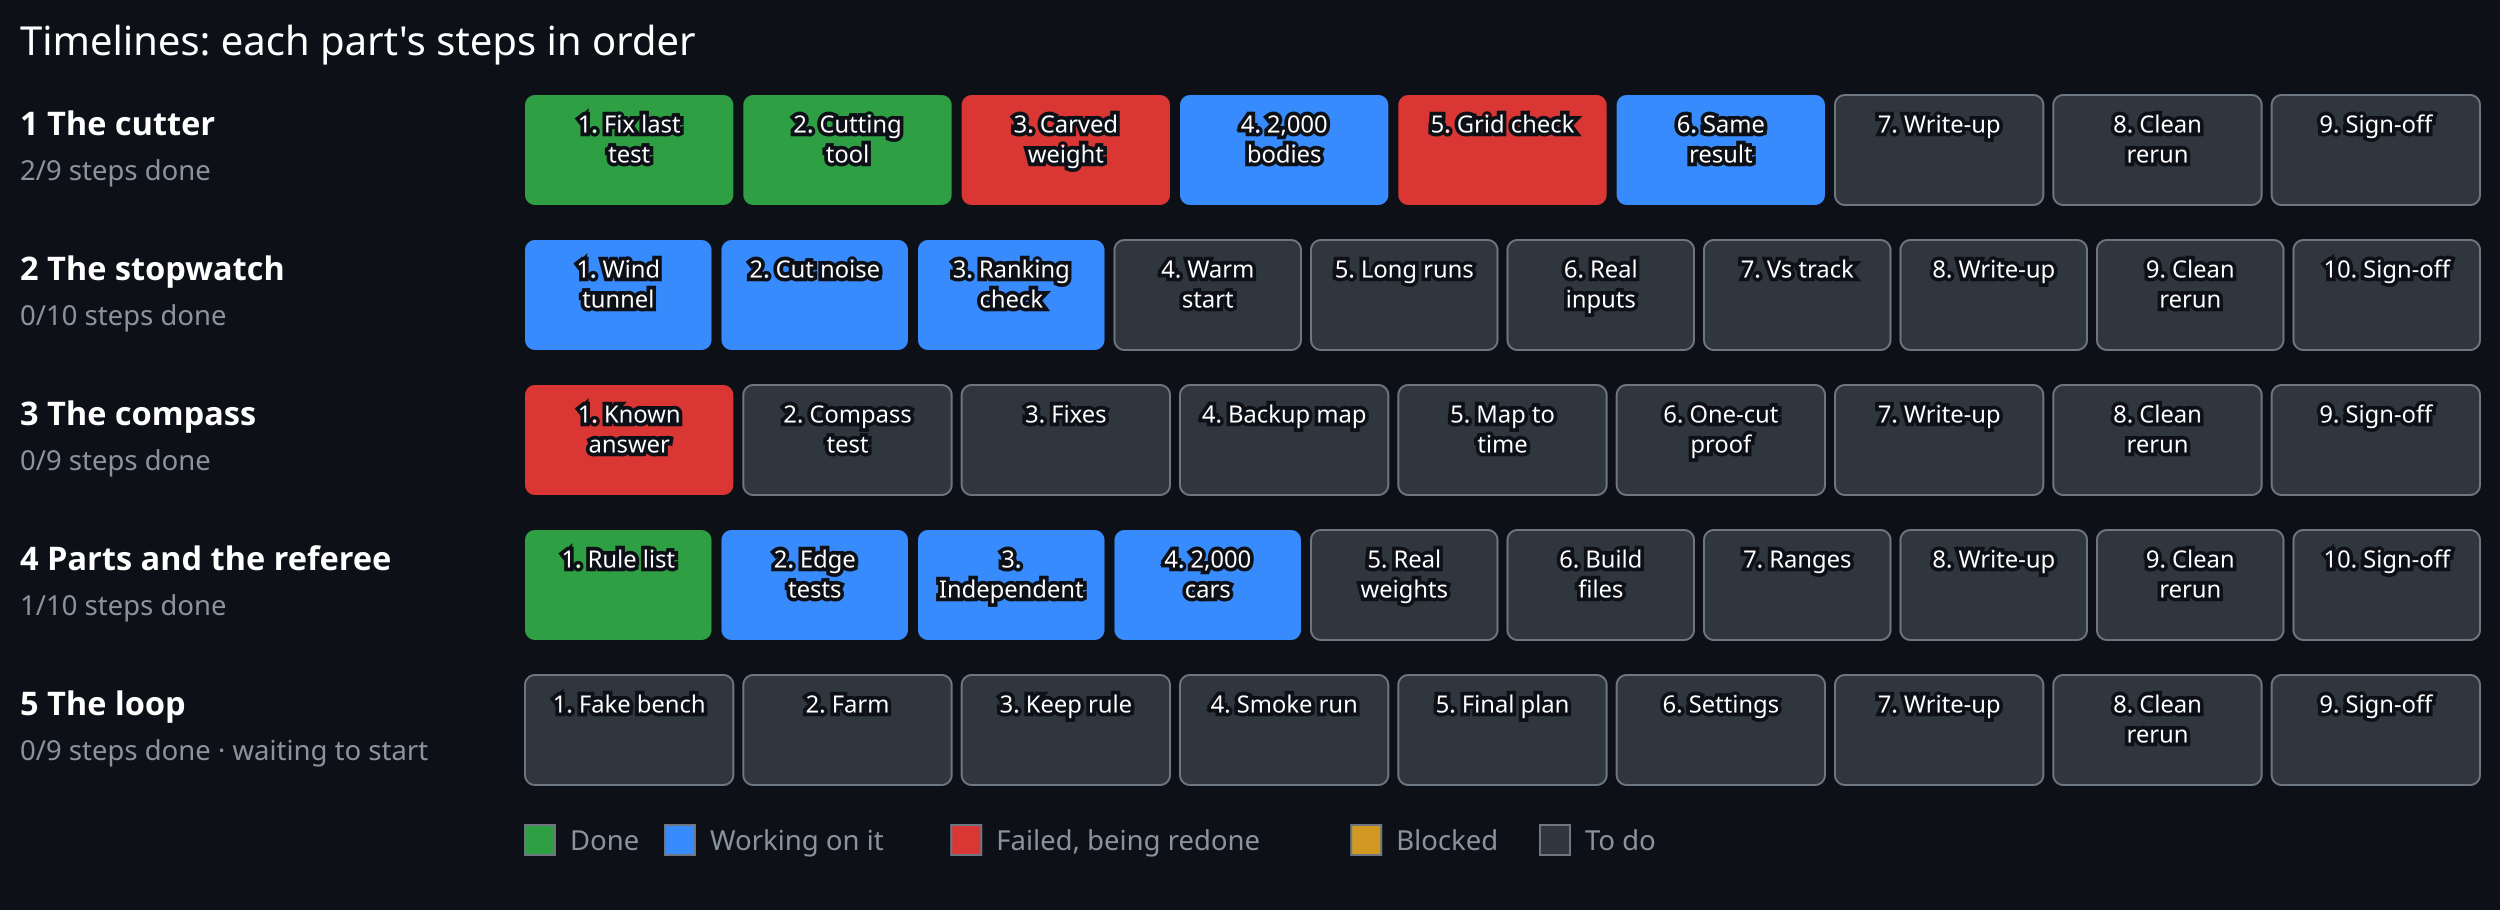
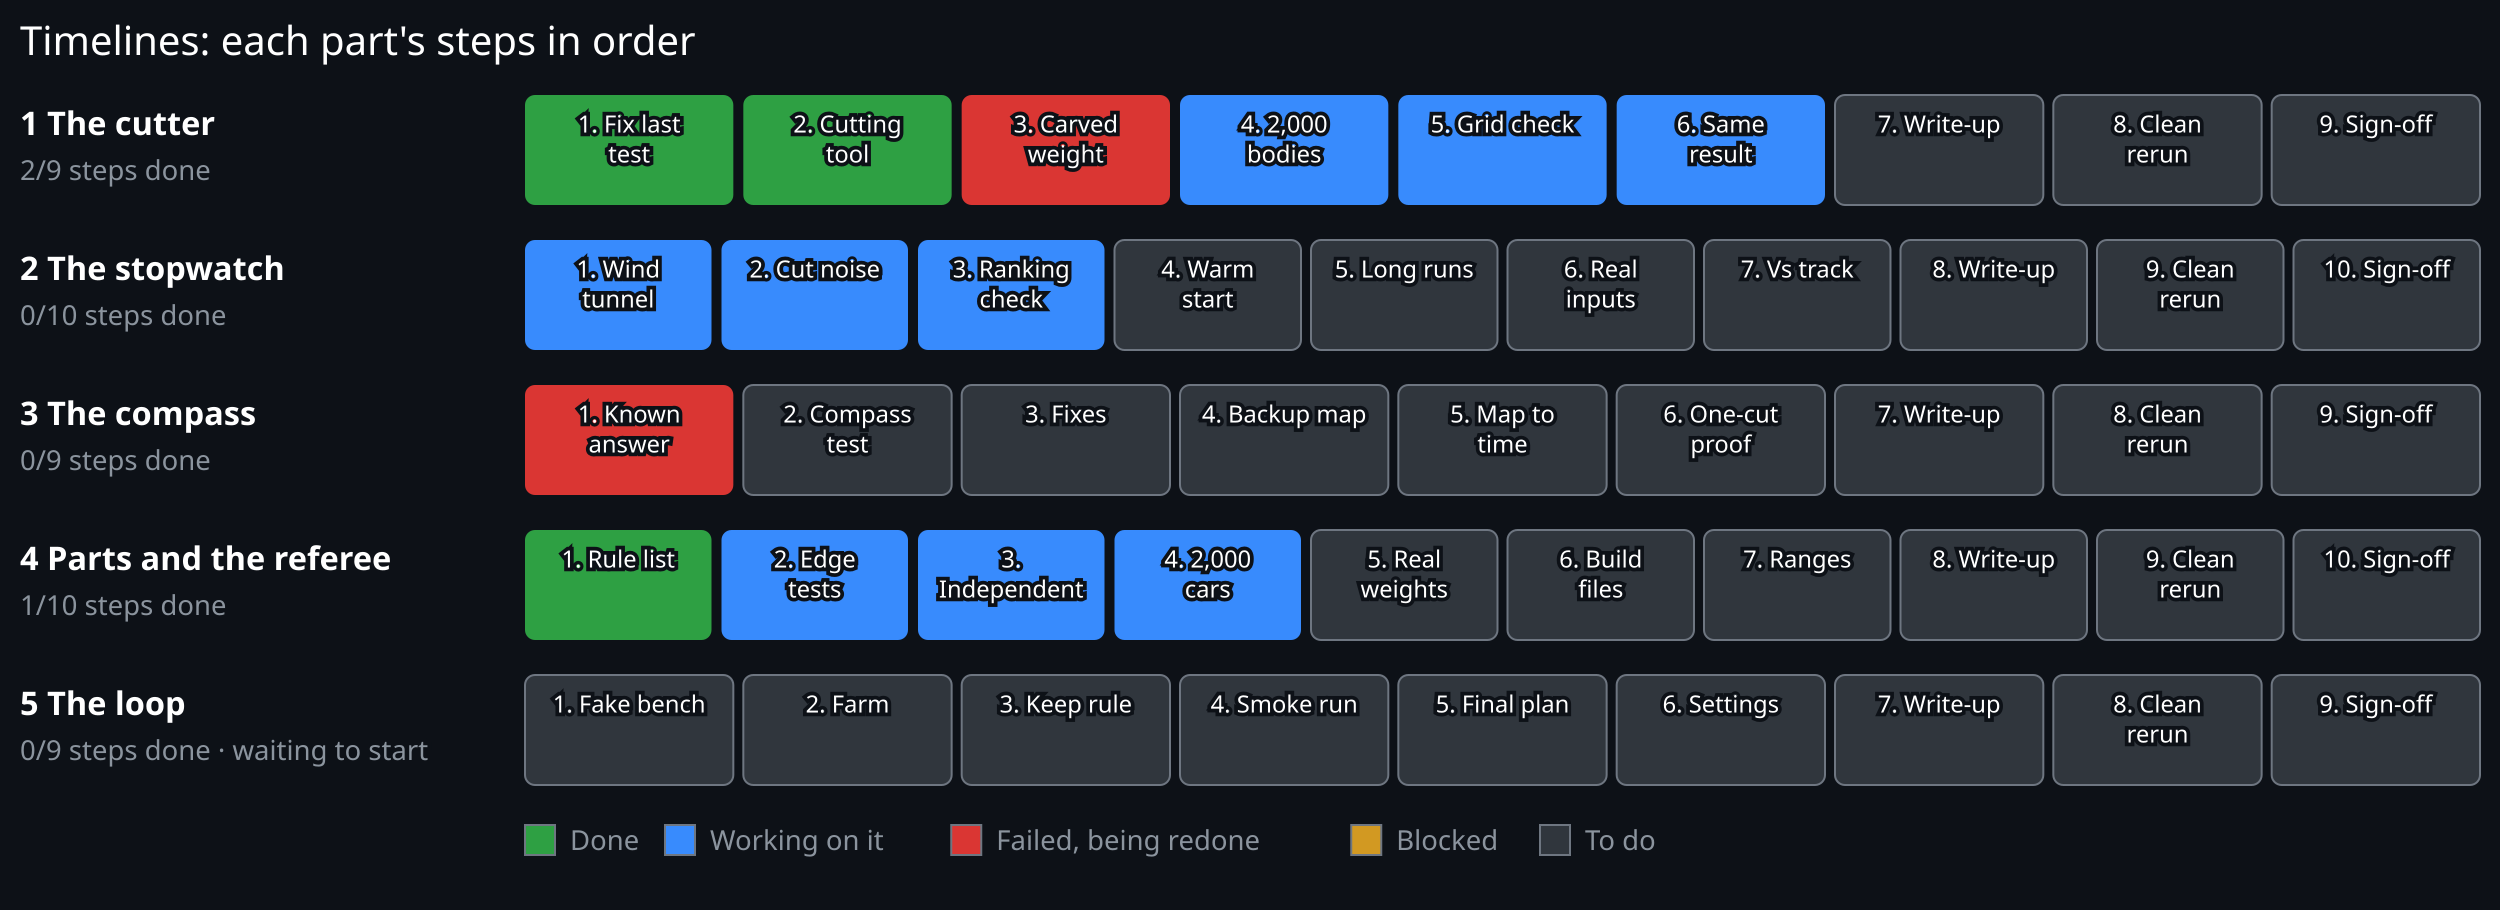
<svg xmlns="http://www.w3.org/2000/svg" viewBox="0 0 1000 364" width="1000" height="364">
  <rect x="0.00" y="0.00" width="1000.00" height="364.00" fill="#0d1117" stroke="#0d1117" stroke-width="0" />
  <text x="8.00" y="22.00" font-family="sans-serif" font-size="16" font-weight="normal" fill="#ffffff" text-anchor="start" stroke="#0d1117" stroke-width="3" paint-order="stroke">Timelines: each part's steps in order</text>
  <text x="8.00" y="54.00" font-family="sans-serif" font-size="13" font-weight="bold" fill="#ffffff" text-anchor="start" stroke="#0d1117" stroke-width="3" paint-order="stroke">1 The cutter</text>
  <text x="8.00" y="72.00" font-family="sans-serif" font-size="11" font-weight="normal" fill="#8b949e" text-anchor="start" stroke="#0d1117" stroke-width="3" paint-order="stroke">2/9 steps done</text>
  <g>
    <rect x="210.00" y="38.00" width="83.33" height="44" rx="4" fill="#2ea043" stroke="#6e7681" stroke-width="0" />
    <text x="251.67" y="53.00" font-family="sans-serif" font-size="9.5" font-weight="normal" fill="#ffffff" text-anchor="middle" stroke="#0d1117" stroke-width="3" paint-order="stroke">1. Fix last</text>
    <text x="251.67" y="65.00" font-family="sans-serif" font-size="9.5" font-weight="normal" fill="#ffffff" text-anchor="middle" stroke="#0d1117" stroke-width="3" paint-order="stroke">test</text>
  </g>
  <g>
    <rect x="297.33" y="38.00" width="83.33" height="44" rx="4" fill="#2ea043" stroke="#6e7681" stroke-width="0" />
    <text x="339.00" y="53.00" font-family="sans-serif" font-size="9.5" font-weight="normal" fill="#ffffff" text-anchor="middle" stroke="#0d1117" stroke-width="3" paint-order="stroke">2. Cutting</text>
    <text x="339.00" y="65.00" font-family="sans-serif" font-size="9.5" font-weight="normal" fill="#ffffff" text-anchor="middle" stroke="#0d1117" stroke-width="3" paint-order="stroke">tool</text>
  </g>
  <g>
    <rect x="384.67" y="38.00" width="83.33" height="44" rx="4" fill="#da3633" stroke="#6e7681" stroke-width="0" />
    <text x="426.33" y="53.00" font-family="sans-serif" font-size="9.5" font-weight="normal" fill="#ffffff" text-anchor="middle" stroke="#0d1117" stroke-width="3" paint-order="stroke">3. Carved</text>
    <text x="426.33" y="65.00" font-family="sans-serif" font-size="9.5" font-weight="normal" fill="#ffffff" text-anchor="middle" stroke="#0d1117" stroke-width="3" paint-order="stroke">weight</text>
  </g>
  <g>
    <rect x="472.00" y="38.00" width="83.33" height="44" rx="4" fill="#388bfd" stroke="#6e7681" stroke-width="0" />
    <text x="513.67" y="53.00" font-family="sans-serif" font-size="9.5" font-weight="normal" fill="#ffffff" text-anchor="middle" stroke="#0d1117" stroke-width="3" paint-order="stroke">4. 2,000</text>
    <text x="513.67" y="65.00" font-family="sans-serif" font-size="9.5" font-weight="normal" fill="#ffffff" text-anchor="middle" stroke="#0d1117" stroke-width="3" paint-order="stroke">bodies</text>
  </g>
  <g>
-     <rect x="559.33" y="38.00" width="83.33" height="44" rx="4" fill="#da3633" stroke="#6e7681" stroke-width="0" />
+     <rect x="559.33" y="38.00" width="83.33" height="44" rx="4" fill="#388bfd" stroke="#6e7681" stroke-width="0" />
    <text x="601.00" y="53.00" font-family="sans-serif" font-size="9.5" font-weight="normal" fill="#ffffff" text-anchor="middle" stroke="#0d1117" stroke-width="3" paint-order="stroke">5. Grid check</text>
  </g>
  <g>
    <rect x="646.67" y="38.00" width="83.33" height="44" rx="4" fill="#388bfd" stroke="#6e7681" stroke-width="0" />
    <text x="688.33" y="53.00" font-family="sans-serif" font-size="9.5" font-weight="normal" fill="#ffffff" text-anchor="middle" stroke="#0d1117" stroke-width="3" paint-order="stroke">6. Same</text>
    <text x="688.33" y="65.00" font-family="sans-serif" font-size="9.5" font-weight="normal" fill="#ffffff" text-anchor="middle" stroke="#0d1117" stroke-width="3" paint-order="stroke">result</text>
  </g>
  <g>
    <rect x="734.00" y="38.00" width="83.33" height="44" rx="4" fill="#30363d" stroke="#6e7681" stroke-width="0.8" />
    <text x="775.67" y="53.00" font-family="sans-serif" font-size="9.5" font-weight="normal" fill="#ffffff" text-anchor="middle" stroke="#0d1117" stroke-width="3" paint-order="stroke">7. Write-up</text>
  </g>
  <g>
    <rect x="821.33" y="38.00" width="83.33" height="44" rx="4" fill="#30363d" stroke="#6e7681" stroke-width="0.8" />
    <text x="863.00" y="53.00" font-family="sans-serif" font-size="9.5" font-weight="normal" fill="#ffffff" text-anchor="middle" stroke="#0d1117" stroke-width="3" paint-order="stroke">8. Clean</text>
    <text x="863.00" y="65.00" font-family="sans-serif" font-size="9.5" font-weight="normal" fill="#ffffff" text-anchor="middle" stroke="#0d1117" stroke-width="3" paint-order="stroke">rerun</text>
  </g>
  <g>
    <rect x="908.67" y="38.00" width="83.33" height="44" rx="4" fill="#30363d" stroke="#6e7681" stroke-width="0.8" />
    <text x="950.33" y="53.00" font-family="sans-serif" font-size="9.5" font-weight="normal" fill="#ffffff" text-anchor="middle" stroke="#0d1117" stroke-width="3" paint-order="stroke">9. Sign-off</text>
  </g>
  <text x="8.00" y="112.00" font-family="sans-serif" font-size="13" font-weight="bold" fill="#ffffff" text-anchor="start" stroke="#0d1117" stroke-width="3" paint-order="stroke">2 The stopwatch</text>
  <text x="8.00" y="130.00" font-family="sans-serif" font-size="11" font-weight="normal" fill="#8b949e" text-anchor="start" stroke="#0d1117" stroke-width="3" paint-order="stroke">0/10 steps done</text>
  <g>
    <rect x="210.00" y="96.00" width="74.60" height="44" rx="4" fill="#388bfd" stroke="#6e7681" stroke-width="0" />
    <text x="247.30" y="111.00" font-family="sans-serif" font-size="9.5" font-weight="normal" fill="#ffffff" text-anchor="middle" stroke="#0d1117" stroke-width="3" paint-order="stroke">1. Wind</text>
    <text x="247.30" y="123.00" font-family="sans-serif" font-size="9.5" font-weight="normal" fill="#ffffff" text-anchor="middle" stroke="#0d1117" stroke-width="3" paint-order="stroke">tunnel</text>
  </g>
  <g>
    <rect x="288.60" y="96.00" width="74.60" height="44" rx="4" fill="#388bfd" stroke="#6e7681" stroke-width="0" />
    <text x="325.90" y="111.00" font-family="sans-serif" font-size="9.5" font-weight="normal" fill="#ffffff" text-anchor="middle" stroke="#0d1117" stroke-width="3" paint-order="stroke">2. Cut noise</text>
  </g>
  <g>
    <rect x="367.20" y="96.00" width="74.60" height="44" rx="4" fill="#388bfd" stroke="#6e7681" stroke-width="0" />
    <text x="404.50" y="111.00" font-family="sans-serif" font-size="9.5" font-weight="normal" fill="#ffffff" text-anchor="middle" stroke="#0d1117" stroke-width="3" paint-order="stroke">3. Ranking</text>
    <text x="404.50" y="123.00" font-family="sans-serif" font-size="9.5" font-weight="normal" fill="#ffffff" text-anchor="middle" stroke="#0d1117" stroke-width="3" paint-order="stroke">check</text>
  </g>
  <g>
    <rect x="445.80" y="96.00" width="74.60" height="44" rx="4" fill="#30363d" stroke="#6e7681" stroke-width="0.8" />
    <text x="483.10" y="111.00" font-family="sans-serif" font-size="9.5" font-weight="normal" fill="#ffffff" text-anchor="middle" stroke="#0d1117" stroke-width="3" paint-order="stroke">4. Warm</text>
    <text x="483.10" y="123.00" font-family="sans-serif" font-size="9.5" font-weight="normal" fill="#ffffff" text-anchor="middle" stroke="#0d1117" stroke-width="3" paint-order="stroke">start</text>
  </g>
  <g>
    <rect x="524.40" y="96.00" width="74.60" height="44" rx="4" fill="#30363d" stroke="#6e7681" stroke-width="0.8" />
    <text x="561.70" y="111.00" font-family="sans-serif" font-size="9.5" font-weight="normal" fill="#ffffff" text-anchor="middle" stroke="#0d1117" stroke-width="3" paint-order="stroke">5. Long runs</text>
  </g>
  <g>
    <rect x="603.00" y="96.00" width="74.60" height="44" rx="4" fill="#30363d" stroke="#6e7681" stroke-width="0.8" />
    <text x="640.30" y="111.00" font-family="sans-serif" font-size="9.5" font-weight="normal" fill="#ffffff" text-anchor="middle" stroke="#0d1117" stroke-width="3" paint-order="stroke">6. Real</text>
    <text x="640.30" y="123.00" font-family="sans-serif" font-size="9.5" font-weight="normal" fill="#ffffff" text-anchor="middle" stroke="#0d1117" stroke-width="3" paint-order="stroke">inputs</text>
  </g>
  <g>
    <rect x="681.60" y="96.00" width="74.60" height="44" rx="4" fill="#30363d" stroke="#6e7681" stroke-width="0.8" />
    <text x="718.90" y="111.00" font-family="sans-serif" font-size="9.5" font-weight="normal" fill="#ffffff" text-anchor="middle" stroke="#0d1117" stroke-width="3" paint-order="stroke">7. Vs track</text>
  </g>
  <g>
    <rect x="760.20" y="96.00" width="74.60" height="44" rx="4" fill="#30363d" stroke="#6e7681" stroke-width="0.8" />
    <text x="797.50" y="111.00" font-family="sans-serif" font-size="9.5" font-weight="normal" fill="#ffffff" text-anchor="middle" stroke="#0d1117" stroke-width="3" paint-order="stroke">8. Write-up</text>
  </g>
  <g>
    <rect x="838.80" y="96.00" width="74.60" height="44" rx="4" fill="#30363d" stroke="#6e7681" stroke-width="0.8" />
    <text x="876.10" y="111.00" font-family="sans-serif" font-size="9.5" font-weight="normal" fill="#ffffff" text-anchor="middle" stroke="#0d1117" stroke-width="3" paint-order="stroke">9. Clean</text>
    <text x="876.10" y="123.00" font-family="sans-serif" font-size="9.5" font-weight="normal" fill="#ffffff" text-anchor="middle" stroke="#0d1117" stroke-width="3" paint-order="stroke">rerun</text>
  </g>
  <g>
    <rect x="917.40" y="96.00" width="74.60" height="44" rx="4" fill="#30363d" stroke="#6e7681" stroke-width="0.8" />
    <text x="954.70" y="111.00" font-family="sans-serif" font-size="9.5" font-weight="normal" fill="#ffffff" text-anchor="middle" stroke="#0d1117" stroke-width="3" paint-order="stroke">10. Sign-off</text>
  </g>
  <text x="8.00" y="170.00" font-family="sans-serif" font-size="13" font-weight="bold" fill="#ffffff" text-anchor="start" stroke="#0d1117" stroke-width="3" paint-order="stroke">3 The compass</text>
  <text x="8.00" y="188.00" font-family="sans-serif" font-size="11" font-weight="normal" fill="#8b949e" text-anchor="start" stroke="#0d1117" stroke-width="3" paint-order="stroke">0/9 steps done</text>
  <g>
    <rect x="210.00" y="154.00" width="83.33" height="44" rx="4" fill="#da3633" stroke="#6e7681" stroke-width="0" />
    <text x="251.67" y="169.00" font-family="sans-serif" font-size="9.5" font-weight="normal" fill="#ffffff" text-anchor="middle" stroke="#0d1117" stroke-width="3" paint-order="stroke">1. Known</text>
    <text x="251.67" y="181.00" font-family="sans-serif" font-size="9.5" font-weight="normal" fill="#ffffff" text-anchor="middle" stroke="#0d1117" stroke-width="3" paint-order="stroke">answer</text>
  </g>
  <g>
    <rect x="297.33" y="154.00" width="83.33" height="44" rx="4" fill="#30363d" stroke="#6e7681" stroke-width="0.8" />
    <text x="339.00" y="169.00" font-family="sans-serif" font-size="9.5" font-weight="normal" fill="#ffffff" text-anchor="middle" stroke="#0d1117" stroke-width="3" paint-order="stroke">2. Compass</text>
    <text x="339.00" y="181.00" font-family="sans-serif" font-size="9.5" font-weight="normal" fill="#ffffff" text-anchor="middle" stroke="#0d1117" stroke-width="3" paint-order="stroke">test</text>
  </g>
  <g>
    <rect x="384.67" y="154.00" width="83.33" height="44" rx="4" fill="#30363d" stroke="#6e7681" stroke-width="0.8" />
    <text x="426.33" y="169.00" font-family="sans-serif" font-size="9.5" font-weight="normal" fill="#ffffff" text-anchor="middle" stroke="#0d1117" stroke-width="3" paint-order="stroke">3. Fixes</text>
  </g>
  <g>
    <rect x="472.00" y="154.00" width="83.33" height="44" rx="4" fill="#30363d" stroke="#6e7681" stroke-width="0.8" />
    <text x="513.67" y="169.00" font-family="sans-serif" font-size="9.5" font-weight="normal" fill="#ffffff" text-anchor="middle" stroke="#0d1117" stroke-width="3" paint-order="stroke">4. Backup map</text>
  </g>
  <g>
    <rect x="559.33" y="154.00" width="83.33" height="44" rx="4" fill="#30363d" stroke="#6e7681" stroke-width="0.8" />
    <text x="601.00" y="169.00" font-family="sans-serif" font-size="9.5" font-weight="normal" fill="#ffffff" text-anchor="middle" stroke="#0d1117" stroke-width="3" paint-order="stroke">5. Map to</text>
    <text x="601.00" y="181.00" font-family="sans-serif" font-size="9.5" font-weight="normal" fill="#ffffff" text-anchor="middle" stroke="#0d1117" stroke-width="3" paint-order="stroke">time</text>
  </g>
  <g>
    <rect x="646.67" y="154.00" width="83.33" height="44" rx="4" fill="#30363d" stroke="#6e7681" stroke-width="0.8" />
    <text x="688.33" y="169.00" font-family="sans-serif" font-size="9.5" font-weight="normal" fill="#ffffff" text-anchor="middle" stroke="#0d1117" stroke-width="3" paint-order="stroke">6. One-cut</text>
    <text x="688.33" y="181.00" font-family="sans-serif" font-size="9.5" font-weight="normal" fill="#ffffff" text-anchor="middle" stroke="#0d1117" stroke-width="3" paint-order="stroke">proof</text>
  </g>
  <g>
    <rect x="734.00" y="154.00" width="83.33" height="44" rx="4" fill="#30363d" stroke="#6e7681" stroke-width="0.8" />
    <text x="775.67" y="169.00" font-family="sans-serif" font-size="9.5" font-weight="normal" fill="#ffffff" text-anchor="middle" stroke="#0d1117" stroke-width="3" paint-order="stroke">7. Write-up</text>
  </g>
  <g>
    <rect x="821.33" y="154.00" width="83.33" height="44" rx="4" fill="#30363d" stroke="#6e7681" stroke-width="0.8" />
    <text x="863.00" y="169.00" font-family="sans-serif" font-size="9.5" font-weight="normal" fill="#ffffff" text-anchor="middle" stroke="#0d1117" stroke-width="3" paint-order="stroke">8. Clean</text>
    <text x="863.00" y="181.00" font-family="sans-serif" font-size="9.5" font-weight="normal" fill="#ffffff" text-anchor="middle" stroke="#0d1117" stroke-width="3" paint-order="stroke">rerun</text>
  </g>
  <g>
    <rect x="908.67" y="154.00" width="83.33" height="44" rx="4" fill="#30363d" stroke="#6e7681" stroke-width="0.8" />
    <text x="950.33" y="169.00" font-family="sans-serif" font-size="9.5" font-weight="normal" fill="#ffffff" text-anchor="middle" stroke="#0d1117" stroke-width="3" paint-order="stroke">9. Sign-off</text>
  </g>
  <text x="8.00" y="228.00" font-family="sans-serif" font-size="13" font-weight="bold" fill="#ffffff" text-anchor="start" stroke="#0d1117" stroke-width="3" paint-order="stroke">4 Parts and the referee</text>
  <text x="8.00" y="246.00" font-family="sans-serif" font-size="11" font-weight="normal" fill="#8b949e" text-anchor="start" stroke="#0d1117" stroke-width="3" paint-order="stroke">1/10 steps done</text>
  <g>
    <rect x="210.00" y="212.00" width="74.60" height="44" rx="4" fill="#2ea043" stroke="#6e7681" stroke-width="0" />
    <text x="247.30" y="227.00" font-family="sans-serif" font-size="9.5" font-weight="normal" fill="#ffffff" text-anchor="middle" stroke="#0d1117" stroke-width="3" paint-order="stroke">1. Rule list</text>
  </g>
  <g>
    <rect x="288.60" y="212.00" width="74.60" height="44" rx="4" fill="#388bfd" stroke="#6e7681" stroke-width="0" />
    <text x="325.90" y="227.00" font-family="sans-serif" font-size="9.5" font-weight="normal" fill="#ffffff" text-anchor="middle" stroke="#0d1117" stroke-width="3" paint-order="stroke">2. Edge</text>
    <text x="325.90" y="239.00" font-family="sans-serif" font-size="9.5" font-weight="normal" fill="#ffffff" text-anchor="middle" stroke="#0d1117" stroke-width="3" paint-order="stroke">tests</text>
  </g>
  <g>
    <rect x="367.20" y="212.00" width="74.60" height="44" rx="4" fill="#388bfd" stroke="#6e7681" stroke-width="0" />
    <text x="404.50" y="227.00" font-family="sans-serif" font-size="9.5" font-weight="normal" fill="#ffffff" text-anchor="middle" stroke="#0d1117" stroke-width="3" paint-order="stroke">3.</text>
    <text x="404.50" y="239.00" font-family="sans-serif" font-size="9.5" font-weight="normal" fill="#ffffff" text-anchor="middle" stroke="#0d1117" stroke-width="3" paint-order="stroke">Independent</text>
  </g>
  <g>
    <rect x="445.80" y="212.00" width="74.60" height="44" rx="4" fill="#388bfd" stroke="#6e7681" stroke-width="0" />
    <text x="483.10" y="227.00" font-family="sans-serif" font-size="9.5" font-weight="normal" fill="#ffffff" text-anchor="middle" stroke="#0d1117" stroke-width="3" paint-order="stroke">4. 2,000</text>
    <text x="483.10" y="239.00" font-family="sans-serif" font-size="9.5" font-weight="normal" fill="#ffffff" text-anchor="middle" stroke="#0d1117" stroke-width="3" paint-order="stroke">cars</text>
  </g>
  <g>
    <rect x="524.40" y="212.00" width="74.60" height="44" rx="4" fill="#30363d" stroke="#6e7681" stroke-width="0.8" />
    <text x="561.70" y="227.00" font-family="sans-serif" font-size="9.5" font-weight="normal" fill="#ffffff" text-anchor="middle" stroke="#0d1117" stroke-width="3" paint-order="stroke">5. Real</text>
    <text x="561.70" y="239.00" font-family="sans-serif" font-size="9.5" font-weight="normal" fill="#ffffff" text-anchor="middle" stroke="#0d1117" stroke-width="3" paint-order="stroke">weights</text>
  </g>
  <g>
    <rect x="603.00" y="212.00" width="74.60" height="44" rx="4" fill="#30363d" stroke="#6e7681" stroke-width="0.8" />
    <text x="640.30" y="227.00" font-family="sans-serif" font-size="9.5" font-weight="normal" fill="#ffffff" text-anchor="middle" stroke="#0d1117" stroke-width="3" paint-order="stroke">6. Build</text>
    <text x="640.30" y="239.00" font-family="sans-serif" font-size="9.5" font-weight="normal" fill="#ffffff" text-anchor="middle" stroke="#0d1117" stroke-width="3" paint-order="stroke">files</text>
  </g>
  <g>
    <rect x="681.60" y="212.00" width="74.60" height="44" rx="4" fill="#30363d" stroke="#6e7681" stroke-width="0.8" />
    <text x="718.90" y="227.00" font-family="sans-serif" font-size="9.5" font-weight="normal" fill="#ffffff" text-anchor="middle" stroke="#0d1117" stroke-width="3" paint-order="stroke">7. Ranges</text>
  </g>
  <g>
    <rect x="760.20" y="212.00" width="74.60" height="44" rx="4" fill="#30363d" stroke="#6e7681" stroke-width="0.8" />
    <text x="797.50" y="227.00" font-family="sans-serif" font-size="9.5" font-weight="normal" fill="#ffffff" text-anchor="middle" stroke="#0d1117" stroke-width="3" paint-order="stroke">8. Write-up</text>
  </g>
  <g>
    <rect x="838.80" y="212.00" width="74.60" height="44" rx="4" fill="#30363d" stroke="#6e7681" stroke-width="0.8" />
    <text x="876.10" y="227.00" font-family="sans-serif" font-size="9.5" font-weight="normal" fill="#ffffff" text-anchor="middle" stroke="#0d1117" stroke-width="3" paint-order="stroke">9. Clean</text>
    <text x="876.10" y="239.00" font-family="sans-serif" font-size="9.5" font-weight="normal" fill="#ffffff" text-anchor="middle" stroke="#0d1117" stroke-width="3" paint-order="stroke">rerun</text>
  </g>
  <g>
    <rect x="917.40" y="212.00" width="74.60" height="44" rx="4" fill="#30363d" stroke="#6e7681" stroke-width="0.8" />
    <text x="954.70" y="227.00" font-family="sans-serif" font-size="9.5" font-weight="normal" fill="#ffffff" text-anchor="middle" stroke="#0d1117" stroke-width="3" paint-order="stroke">10. Sign-off</text>
  </g>
  <text x="8.00" y="286.00" font-family="sans-serif" font-size="13" font-weight="bold" fill="#ffffff" text-anchor="start" stroke="#0d1117" stroke-width="3" paint-order="stroke">5 The loop</text>
  <text x="8.00" y="304.00" font-family="sans-serif" font-size="11" font-weight="normal" fill="#8b949e" text-anchor="start" stroke="#0d1117" stroke-width="3" paint-order="stroke">0/9 steps done · waiting to start</text>
  <g>
    <rect x="210.00" y="270.00" width="83.33" height="44" rx="4" fill="#30363d" stroke="#6e7681" stroke-width="0.8" />
    <text x="251.67" y="285.00" font-family="sans-serif" font-size="9.5" font-weight="normal" fill="#ffffff" text-anchor="middle" stroke="#0d1117" stroke-width="3" paint-order="stroke">1. Fake bench</text>
  </g>
  <g>
    <rect x="297.33" y="270.00" width="83.33" height="44" rx="4" fill="#30363d" stroke="#6e7681" stroke-width="0.8" />
    <text x="339.00" y="285.00" font-family="sans-serif" font-size="9.5" font-weight="normal" fill="#ffffff" text-anchor="middle" stroke="#0d1117" stroke-width="3" paint-order="stroke">2. Farm</text>
  </g>
  <g>
    <rect x="384.67" y="270.00" width="83.33" height="44" rx="4" fill="#30363d" stroke="#6e7681" stroke-width="0.8" />
    <text x="426.33" y="285.00" font-family="sans-serif" font-size="9.5" font-weight="normal" fill="#ffffff" text-anchor="middle" stroke="#0d1117" stroke-width="3" paint-order="stroke">3. Keep rule</text>
  </g>
  <g>
    <rect x="472.00" y="270.00" width="83.33" height="44" rx="4" fill="#30363d" stroke="#6e7681" stroke-width="0.8" />
    <text x="513.67" y="285.00" font-family="sans-serif" font-size="9.5" font-weight="normal" fill="#ffffff" text-anchor="middle" stroke="#0d1117" stroke-width="3" paint-order="stroke">4. Smoke run</text>
  </g>
  <g>
    <rect x="559.33" y="270.00" width="83.33" height="44" rx="4" fill="#30363d" stroke="#6e7681" stroke-width="0.8" />
    <text x="601.00" y="285.00" font-family="sans-serif" font-size="9.5" font-weight="normal" fill="#ffffff" text-anchor="middle" stroke="#0d1117" stroke-width="3" paint-order="stroke">5. Final plan</text>
  </g>
  <g>
    <rect x="646.67" y="270.00" width="83.33" height="44" rx="4" fill="#30363d" stroke="#6e7681" stroke-width="0.8" />
    <text x="688.33" y="285.00" font-family="sans-serif" font-size="9.5" font-weight="normal" fill="#ffffff" text-anchor="middle" stroke="#0d1117" stroke-width="3" paint-order="stroke">6. Settings</text>
  </g>
  <g>
    <rect x="734.00" y="270.00" width="83.33" height="44" rx="4" fill="#30363d" stroke="#6e7681" stroke-width="0.8" />
    <text x="775.67" y="285.00" font-family="sans-serif" font-size="9.5" font-weight="normal" fill="#ffffff" text-anchor="middle" stroke="#0d1117" stroke-width="3" paint-order="stroke">7. Write-up</text>
  </g>
  <g>
    <rect x="821.33" y="270.00" width="83.33" height="44" rx="4" fill="#30363d" stroke="#6e7681" stroke-width="0.8" />
    <text x="863.00" y="285.00" font-family="sans-serif" font-size="9.5" font-weight="normal" fill="#ffffff" text-anchor="middle" stroke="#0d1117" stroke-width="3" paint-order="stroke">8. Clean</text>
    <text x="863.00" y="297.00" font-family="sans-serif" font-size="9.5" font-weight="normal" fill="#ffffff" text-anchor="middle" stroke="#0d1117" stroke-width="3" paint-order="stroke">rerun</text>
  </g>
  <g>
    <rect x="908.67" y="270.00" width="83.33" height="44" rx="4" fill="#30363d" stroke="#6e7681" stroke-width="0.8" />
    <text x="950.33" y="285.00" font-family="sans-serif" font-size="9.5" font-weight="normal" fill="#ffffff" text-anchor="middle" stroke="#0d1117" stroke-width="3" paint-order="stroke">9. Sign-off</text>
  </g>
  <rect x="210" y="330" width="12" height="12" fill="#2ea043" stroke="#6e7681" stroke-width="0.8" />
  <text x="228.00" y="340.00" font-family="sans-serif" font-size="11" font-weight="normal" fill="#8b949e" text-anchor="start" stroke="#0d1117" stroke-width="3" paint-order="stroke">Done</text>
  <rect x="266.0" y="330" width="12" height="12" fill="#388bfd" stroke="#6e7681" stroke-width="0.8" />
  <text x="284.00" y="340.00" font-family="sans-serif" font-size="11" font-weight="normal" fill="#8b949e" text-anchor="start" stroke="#0d1117" stroke-width="3" paint-order="stroke">Working on it</text>
  <rect x="380.5" y="330" width="12" height="12" fill="#da3633" stroke="#6e7681" stroke-width="0.8" />
  <text x="398.50" y="340.00" font-family="sans-serif" font-size="11" font-weight="normal" fill="#8b949e" text-anchor="start" stroke="#0d1117" stroke-width="3" paint-order="stroke">Failed, being redone</text>
  <rect x="540.5" y="330" width="12" height="12" fill="#d29922" stroke="#6e7681" stroke-width="0.8" />
  <text x="558.50" y="340.00" font-family="sans-serif" font-size="11" font-weight="normal" fill="#8b949e" text-anchor="start" stroke="#0d1117" stroke-width="3" paint-order="stroke">Blocked</text>
  <rect x="616.0" y="330" width="12" height="12" fill="#30363d" stroke="#6e7681" stroke-width="0.8" />
  <text x="634.00" y="340.00" font-family="sans-serif" font-size="11" font-weight="normal" fill="#8b949e" text-anchor="start" stroke="#0d1117" stroke-width="3" paint-order="stroke">To do</text>
</svg>
